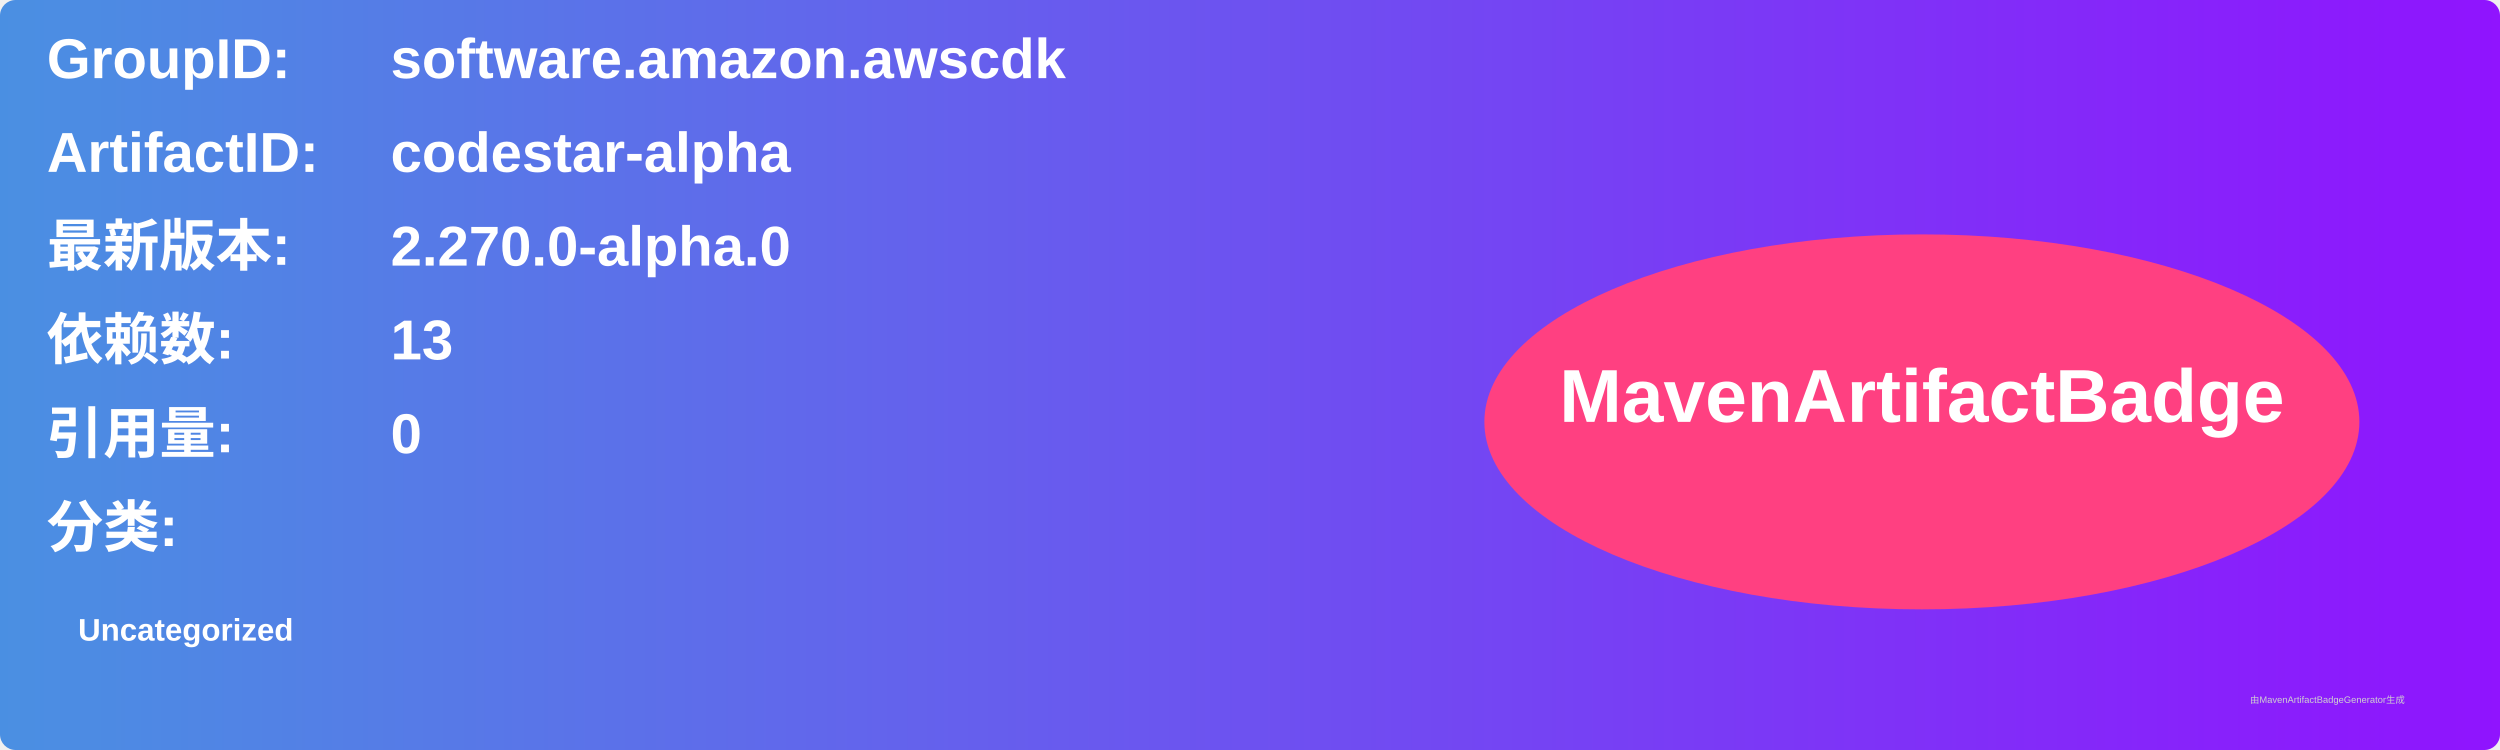
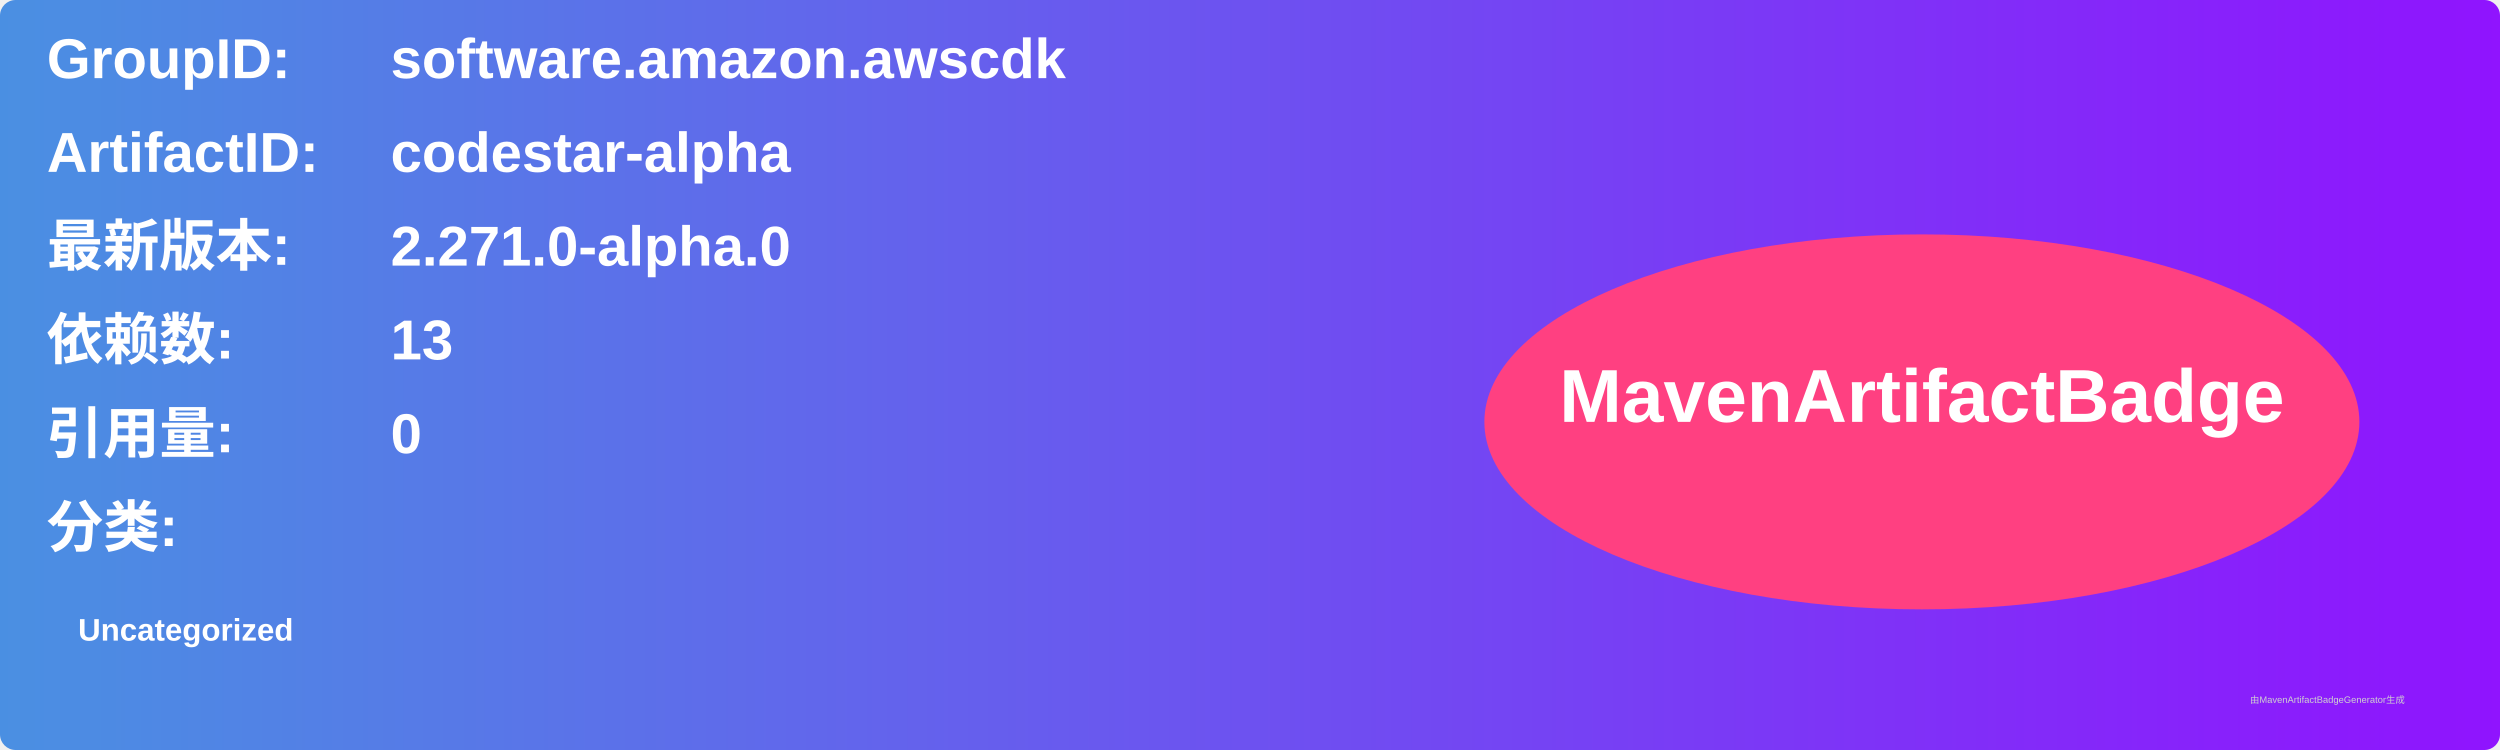
<svg xmlns="http://www.w3.org/2000/svg" width="800" height="240" viewBox="0 0 800 240">
  <linearGradient id="grad" x1="0%" y1="0%" x2="100%" y2="0%">
    <stop offset="0%" stop-color="#4a90e2" />
    <stop offset="100%" stop-color="#9013fe" />
  </linearGradient>
  <rect width="100%" height="100%" rx="5" ry="5" fill="url(#grad)" />
  <g transform="translate(15, 15)">
    <text x="0" y="10" font-family="Arial" font-size="18" fill="white" font-weight="bold" width="260">GroupID:</text>
    <text x="110" y="10" font-family="Arial" font-size="18" fill="white" font-weight="bold" width="460">software.amazon.awscdk</text>
    <text x="0" y="40" font-family="Arial" font-size="18" fill="white" font-weight="bold" width="260">ArtifactID:</text>
    <text x="110" y="40" font-family="Arial" font-size="18" fill="white" font-weight="bold" width="460">codestar-alpha</text>
    <text x="0" y="70" font-family="Arial" font-size="18" fill="white" font-weight="bold">最新版本:</text>
    <text x="110" y="70" font-family="Arial" font-size="18" fill="white" font-weight="bold">
-       <tspan font-weight="bold">2.270.0-alpha.0</tspan>
+       <tspan font-weight="bold">2.271.0-alpha.0</tspan>
    </text>
    <text x="0" y="100" font-family="Arial" font-size="18" fill="white" font-weight="bold">依赖数: </text>
    <text x="110" y="100" font-family="Arial" font-size="18" fill="white">
      <tspan font-weight="bold">13</tspan>
    </text>
    <text x="0" y="130" font-family="Arial" font-size="18" fill="white" font-weight="bold">引用量: </text>
    <text x="110" y="130" font-family="Arial" font-size="18" fill="white">
      <tspan font-weight="bold">0</tspan>
    </text>
    <text x="0" y="160" font-family="Arial" font-size="18" fill="white" font-weight="bold">分类:</text>
    <text x="10" y="190" font-family="Arial" font-size="10" fill="white">
      <tspan font-weight="bold">Uncategorized</tspan>
    </text>
    <ellipse cx="600" cy="120" rx="140" ry="60" fill="#ff4081" />
    <text x="600" y="120" text-anchor="middle" font-family="Arial" font-size="24" fill="white" font-weight="bold">MavenArtifactBadge</text>
  </g>
  <text x="720" y="225" font-family="Arial" font-size="3" fill="#d0d0d0">由MavenArtifactBadgeGenerator生成</text>
</svg>
